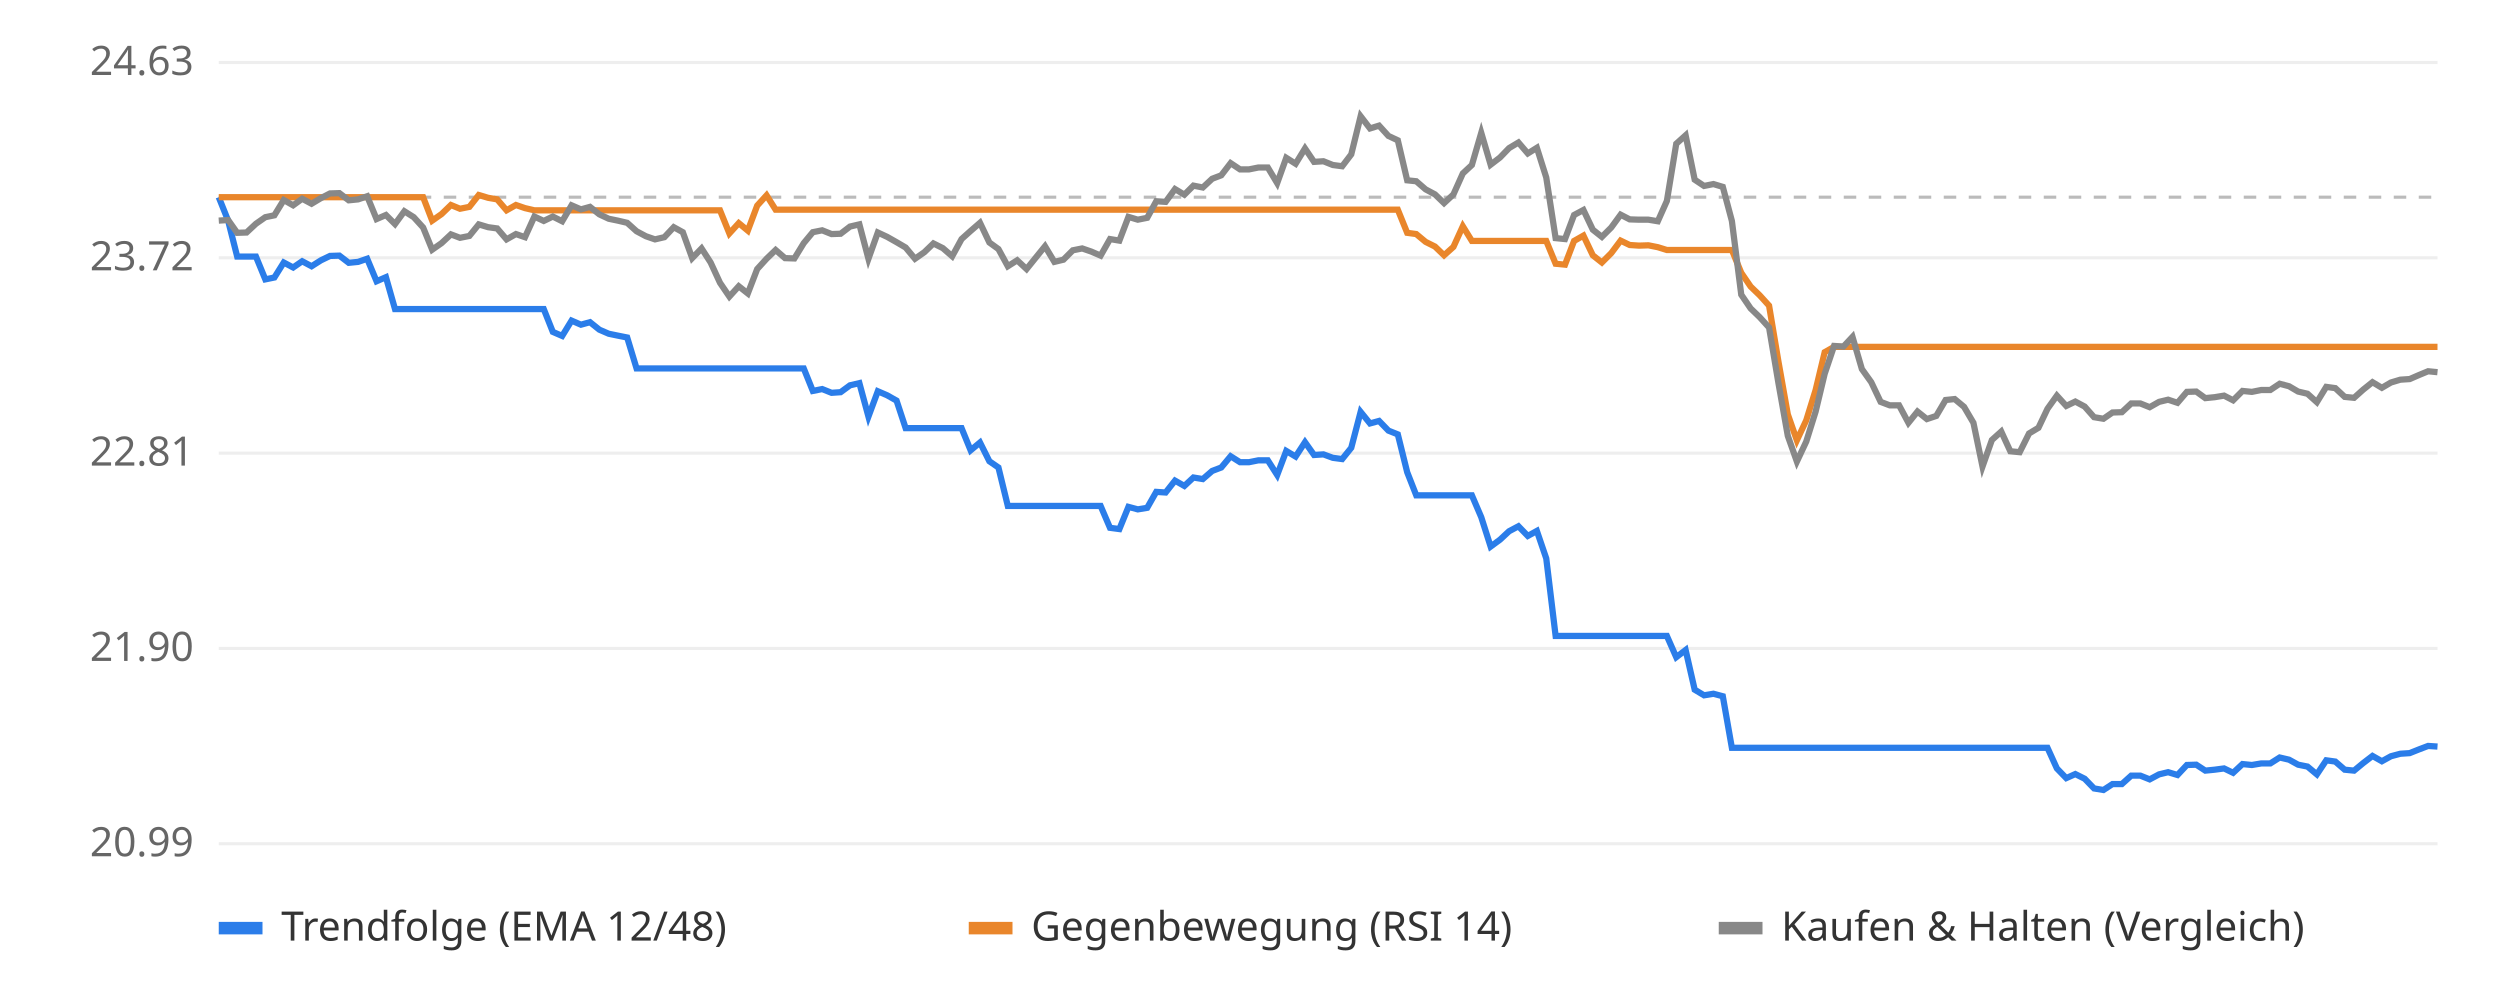
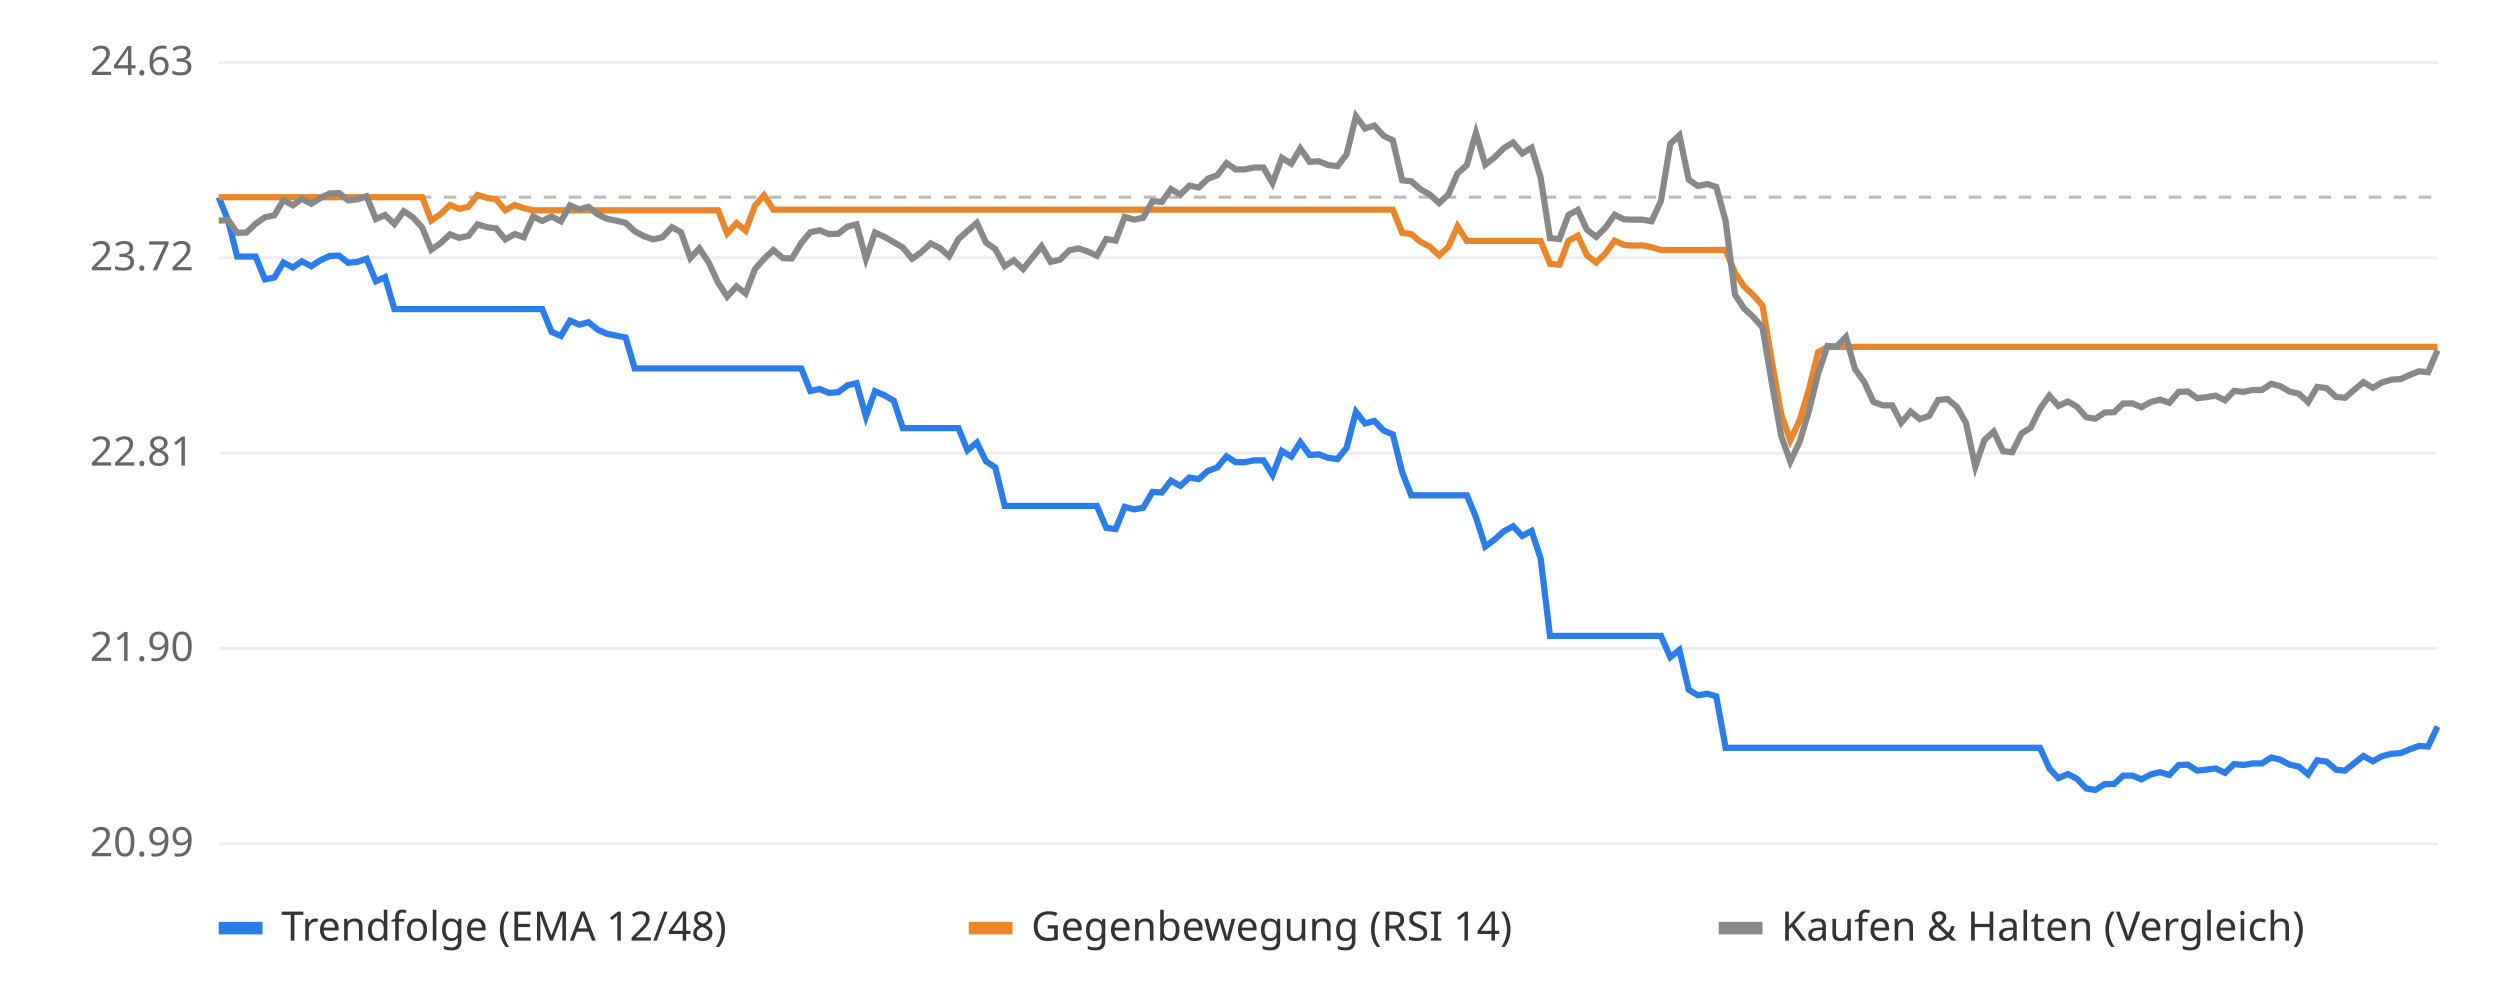
<svg xmlns="http://www.w3.org/2000/svg" viewBox="0 0 800 320" font-family="sans-serif" font-size="13">
  <rect width="800" height="320" fill="#ffffff" />
  <line x1="70" x2="780" y1="270.0" y2="270.0" stroke="#eeeeee" />
  <text x="62" y="274.0" text-anchor="end" fill="#666">20.99</text>
  <line x1="70" x2="780" y1="207.5" y2="207.5" stroke="#eeeeee" />
  <text x="62" y="211.5" text-anchor="end" fill="#666">21.90</text>
  <line x1="70" x2="780" y1="145.0" y2="145.0" stroke="#eeeeee" />
  <text x="62" y="149.0" text-anchor="end" fill="#666">22.81</text>
  <line x1="70" x2="780" y1="82.5" y2="82.5" stroke="#eeeeee" />
  <text x="62" y="86.5" text-anchor="end" fill="#666">23.72</text>
  <line x1="70" x2="780" y1="20.0" y2="20.0" stroke="#eeeeee" />
  <text x="62" y="24.0" text-anchor="end" fill="#666">24.63</text>
  <line x1="70" x2="780" y1="63.1" y2="63.1" stroke="#bbbbbb" stroke-dasharray="4 4" />
-   <polyline points="70.0,63.1 73.0,70.6 75.9,82.1 78.9,82.1 81.9,82.1 84.9,89.4 87.8,88.8 90.8,84.0 93.8,85.6 96.7,83.6 99.7,85.2 102.7,83.3 105.6,81.9 108.6,81.8 111.6,84.1 114.6,83.8 117.5,82.8 120.5,90.0 123.5,88.7 126.4,98.9 129.4,98.9 132.4,98.9 135.4,98.9 138.3,98.9 141.3,98.9 144.3,98.9 147.2,98.9 150.2,98.9 153.2,98.9 156.2,98.9 159.1,98.9 162.1,98.9 165.1,98.9 168.0,98.9 171.0,98.9 174.0,98.9 176.9,106.2 179.9,107.5 182.9,102.6 185.9,103.9 188.8,103.1 191.8,105.5 194.8,106.8 197.7,107.4 200.7,108.0 203.7,117.9 206.7,117.9 209.6,117.9 212.6,117.9 215.6,117.9 218.5,117.9 221.5,117.9 224.5,117.9 227.4,117.9 230.4,117.9 233.4,117.9 236.4,117.9 239.3,117.9 242.3,117.9 245.3,117.9 248.2,117.9 251.2,117.9 254.2,117.9 257.2,117.9 260.1,125.1 263.1,124.5 266.1,125.7 269.0,125.5 272.0,123.3 275.0,122.6 277.9,133.3 280.9,125.2 283.9,126.5 286.9,128.2 289.8,137.0 292.8,137.0 295.8,137.0 298.7,137.0 301.7,137.0 304.7,137.0 307.7,137.0 310.6,144.1 313.6,141.6 316.6,147.6 319.5,149.6 322.5,161.9 325.5,161.9 328.5,161.9 331.4,161.9 334.4,161.9 337.4,161.9 340.3,161.9 343.3,161.9 346.3,161.9 349.2,161.9 352.2,161.9 355.2,168.9 358.2,169.3 361.1,162.2 364.1,163.0 367.1,162.5 370.0,157.4 373.0,157.6 376.0,153.8 379.0,155.5 381.9,152.8 384.9,153.3 387.9,150.7 390.8,149.6 393.8,146.0 396.8,147.9 399.7,147.9 402.7,147.3 405.7,147.3 408.7,152.0 411.6,144.3 414.6,146.1 417.6,141.5 420.5,145.6 423.5,145.4 426.5,146.5 429.5,146.9 432.4,143.3 435.4,131.8 438.4,135.5 441.3,134.7 444.3,137.8 447.3,139.0 450.3,151.1 453.2,158.5 456.2,158.5 459.2,158.5 462.1,158.5 465.1,158.5 468.1,158.5 471.0,158.5 474.0,165.5 477.0,174.9 480.0,172.7 482.9,170.0 485.9,168.4 488.9,171.5 491.8,169.9 494.8,178.7 497.8,203.5 500.8,203.5 503.7,203.5 506.7,203.5 509.7,203.5 512.6,203.5 515.6,203.5 518.6,203.5 521.5,203.5 524.5,203.5 527.5,203.5 530.5,203.5 533.4,203.5 536.4,210.3 539.4,208.0 542.3,220.7 545.3,222.5 548.3,222.0 551.3,222.8 554.2,239.3 557.2,239.3 560.2,239.3 563.1,239.3 566.1,239.3 569.1,239.3 572.1,239.3 575.0,239.3 578.0,239.3 581.0,239.3 583.9,239.3 586.9,239.3 589.9,239.3 592.8,239.3 595.8,239.3 598.8,239.3 601.8,239.3 604.7,239.3 607.7,239.3 610.7,239.3 613.6,239.3 616.6,239.3 619.6,239.3 622.6,239.3 625.5,239.3 628.5,239.3 631.5,239.3 634.4,239.3 637.4,239.3 640.4,239.3 643.3,239.3 646.3,239.3 649.3,239.3 652.3,239.3 655.2,239.3 658.2,245.9 661.2,249.0 664.1,247.7 667.1,249.2 670.1,252.3 673.1,252.8 676.0,250.9 679.0,250.9 682.0,248.2 684.9,248.2 687.9,249.4 690.9,247.8 693.8,247.1 696.8,248.0 699.8,244.8 702.8,244.7 705.7,246.6 708.7,246.3 711.7,245.9 714.6,247.3 717.6,244.5 720.6,244.8 723.6,244.3 726.5,244.3 729.5,242.4 732.5,243.1 735.4,244.7 738.4,245.3 741.4,247.8 744.4,243.3 747.3,243.7 750.3,246.3 753.3,246.6 756.2,244.2 759.2,241.9 762.2,243.6 765.1,242.0 768.1,241.2 771.1,241.0 774.1,239.8 777.0,238.7 780.0,238.9" fill="none" stroke="#2b7de9" stroke-width="2" />
-   <polyline points="70.0,63.1 73.0,63.1 75.9,63.1 78.9,63.1 81.9,63.1 84.9,63.1 87.8,63.1 90.8,63.1 93.8,63.1 96.7,63.1 99.7,63.1 102.7,63.1 105.6,63.1 108.6,63.1 111.6,63.1 114.6,63.1 117.5,63.1 120.5,63.1 123.5,63.1 126.4,63.1 129.4,63.1 132.4,63.1 135.4,63.1 138.3,70.6 141.3,68.5 144.3,65.6 147.2,66.8 150.2,66.2 153.2,62.4 156.2,63.3 159.1,63.8 162.1,67.3 165.1,65.6 168.0,66.6 171.0,67.3 174.0,67.3 176.9,67.3 179.9,67.3 182.9,67.3 185.9,67.3 188.8,67.3 191.8,67.3 194.8,67.3 197.7,67.3 200.7,67.3 203.7,67.3 206.7,67.3 209.6,67.3 212.6,67.3 215.6,67.3 218.5,67.3 221.5,67.3 224.5,67.3 227.4,67.3 230.4,67.3 233.4,74.7 236.4,71.4 239.3,73.8 242.3,65.8 245.3,62.5 248.2,67.1 251.2,67.1 254.2,67.1 257.2,67.1 260.1,67.1 263.1,67.1 266.1,67.1 269.0,67.1 272.0,67.1 275.0,67.1 277.9,67.1 280.9,67.1 283.9,67.1 286.9,67.1 289.8,67.1 292.8,67.1 295.8,67.1 298.7,67.1 301.7,67.1 304.7,67.1 307.7,67.1 310.6,67.1 313.6,67.1 316.6,67.1 319.5,67.1 322.5,67.1 325.5,67.1 328.5,67.1 331.4,67.1 334.4,67.1 337.4,67.1 340.3,67.1 343.3,67.1 346.3,67.1 349.2,67.1 352.2,67.1 355.2,67.1 358.2,67.1 361.1,67.1 364.1,67.1 367.1,67.1 370.0,67.1 373.0,67.1 376.0,67.1 379.0,67.1 381.9,67.1 384.9,67.1 387.9,67.1 390.8,67.1 393.8,67.1 396.8,67.1 399.7,67.1 402.7,67.1 405.7,67.1 408.7,67.1 411.6,67.1 414.6,67.1 417.6,67.1 420.5,67.1 423.5,67.1 426.5,67.1 429.5,67.1 432.4,67.1 435.4,67.1 438.4,67.1 441.3,67.1 444.3,67.1 447.3,67.1 450.3,74.5 453.2,74.9 456.2,77.4 459.2,78.9 462.1,81.7 465.1,79.0 468.1,72.4 471.0,77.1 474.0,77.1 477.0,77.1 480.0,77.1 482.9,77.1 485.9,77.1 488.9,77.1 491.8,77.1 494.8,77.1 497.8,84.4 500.8,84.7 503.7,77.1 506.7,75.4 509.7,81.7 512.6,84.0 515.6,81.0 518.6,77.0 521.5,78.4 524.5,78.6 527.5,78.5 530.5,79.1 533.4,80.0 536.4,80.0 539.4,80.0 542.3,80.0 545.3,80.0 548.3,80.0 551.3,80.0 554.2,80.0 557.2,87.3 560.2,91.7 563.1,94.5 566.1,97.8 569.1,115.7 572.1,132.6 575.0,140.9 578.0,134.5 581.0,124.8 583.9,112.7 586.9,111.0 589.9,111.0 592.8,111.0 595.8,111.0 598.8,111.0 601.8,111.0 604.7,111.0 607.7,111.0 610.7,111.0 613.6,111.0 616.6,111.0 619.6,111.0 622.6,111.0 625.5,111.0 628.5,111.0 631.5,111.0 634.4,111.0 637.4,111.0 640.4,111.0 643.3,111.0 646.3,111.0 649.3,111.0 652.3,111.0 655.2,111.0 658.2,111.0 661.2,111.0 664.1,111.0 667.1,111.0 670.1,111.0 673.1,111.0 676.0,111.0 679.0,111.0 682.0,111.0 684.9,111.0 687.9,111.0 690.9,111.0 693.8,111.0 696.8,111.0 699.8,111.0 702.8,111.0 705.7,111.0 708.7,111.0 711.7,111.0 714.6,111.0 717.6,111.0 720.6,111.0 723.6,111.0 726.5,111.0 729.5,111.0 732.5,111.0 735.4,111.0 738.4,111.0 741.4,111.0 744.4,111.0 747.3,111.0 750.3,111.0 753.3,111.0 756.2,111.0 759.2,111.0 762.2,111.0 765.1,111.0 768.1,111.0 771.1,111.0 774.1,111.0 777.0,111.0 780.0,111.0" fill="none" stroke="#e9862b" stroke-width="2" />
-   <polyline points="70.0,70.6 73.0,70.4 75.9,74.5 78.9,74.4 81.9,71.6 84.9,69.5 87.8,68.9 90.8,64.0 93.8,65.7 96.7,63.6 99.7,65.2 102.7,63.4 105.6,61.9 108.6,61.8 111.6,64.1 114.6,63.8 117.5,62.8 120.5,70.1 123.5,68.8 126.4,71.7 129.4,67.6 132.4,69.5 135.4,72.8 138.3,79.9 141.3,77.8 144.3,75.0 147.2,76.1 150.2,75.5 153.2,71.8 156.2,72.7 159.1,73.1 162.1,76.6 165.1,74.9 168.0,75.9 171.0,69.3 174.0,70.7 176.9,69.3 179.9,70.8 182.9,65.7 185.9,67.0 188.8,66.2 191.8,68.6 194.8,70.0 197.7,70.6 200.7,71.3 203.7,74.0 206.7,75.6 209.6,76.6 212.6,75.9 215.6,72.7 218.5,74.3 221.5,82.6 224.5,79.5 227.4,84.0 230.4,90.5 233.4,94.9 236.4,91.6 239.3,93.9 242.3,86.1 245.3,82.8 248.2,80.0 251.2,82.6 254.2,82.7 257.2,77.8 260.1,74.3 263.1,73.7 266.1,74.9 269.0,74.8 272.0,72.5 275.0,71.8 277.9,82.8 280.9,74.4 283.9,75.8 286.9,77.5 289.8,79.2 292.8,82.8 295.8,80.7 298.7,77.9 301.7,79.4 304.7,82.0 307.7,76.5 310.6,73.9 313.6,71.3 316.6,77.6 319.5,79.7 322.5,85.2 325.5,83.3 328.5,86.1 331.4,82.5 334.4,78.8 337.4,83.8 340.3,83.1 343.3,80.1 346.3,79.5 349.2,80.5 352.2,81.8 355.2,76.5 358.2,77.0 361.1,69.4 364.1,70.3 367.1,69.7 370.0,64.4 373.0,64.6 376.0,60.5 379.0,62.3 381.9,59.4 384.9,60.0 387.9,57.2 390.8,56.1 393.8,52.2 396.8,54.2 399.7,54.2 402.7,53.6 405.7,53.6 408.7,58.6 411.6,50.5 414.6,52.4 417.6,47.5 420.5,51.8 423.5,51.6 426.5,52.8 429.5,53.2 432.4,49.4 435.4,37.2 438.4,41.1 441.3,40.2 444.3,43.5 447.3,44.9 450.3,57.7 453.2,58.0 456.2,60.6 459.2,62.2 462.1,65.0 465.1,62.2 468.1,55.5 471.0,52.8 474.0,42.5 477.0,52.7 480.0,50.4 482.9,47.4 485.9,45.6 488.9,49.1 491.8,47.3 494.8,56.8 497.8,76.2 500.8,76.5 503.7,68.8 506.7,67.2 509.7,73.5 512.6,75.8 515.6,72.8 518.6,68.7 521.5,70.2 524.5,70.3 527.5,70.3 530.5,70.8 533.4,64.3 536.4,46.0 539.4,43.3 542.3,57.5 545.3,59.5 548.3,58.9 551.3,59.8 554.2,70.7 557.2,94.3 560.2,98.7 563.1,101.5 566.1,104.8 569.1,122.6 572.1,139.5 575.0,147.7 578.0,141.3 581.0,131.7 583.9,119.6 586.9,110.7 589.9,110.9 592.8,107.8 595.8,118.1 598.8,122.3 601.8,128.6 604.7,129.7 607.7,129.7 610.7,135.3 613.6,131.7 616.6,134.1 619.6,133.1 622.6,128.0 625.5,127.7 628.5,130.2 631.5,135.3 634.4,149.3 637.4,140.8 640.4,138.1 643.3,144.4 646.3,144.7 649.3,138.7 652.3,136.9 655.2,130.8 658.2,126.6 661.2,129.9 664.1,128.5 667.1,130.1 670.1,133.5 673.1,134.0 676.0,132.0 679.0,131.9 682.0,129.1 684.9,129.1 687.9,130.3 690.9,128.6 693.8,127.9 696.8,128.9 699.8,125.4 702.8,125.3 705.7,127.4 708.7,127.1 711.7,126.6 714.6,128.1 717.6,125.1 720.6,125.4 723.6,124.8 726.5,124.8 729.5,122.8 732.5,123.6 735.4,125.3 738.4,126.0 741.4,128.7 744.4,123.8 747.3,124.2 750.3,127.0 753.3,127.3 756.2,124.7 759.2,122.3 762.2,124.1 765.1,122.4 768.1,121.5 771.1,121.3 774.1,120.0 777.0,118.8 780.0,119.1" fill="none" stroke="#888888" stroke-width="2" />
+   <polyline points="70.0,63.1 73.0,70.6 75.9,82.1 78.9,82.1 81.8,82.1 84.8,89.4 87.8,88.8 90.7,84.0 93.7,85.6 96.6,83.6 99.6,85.2 102.5,83.3 105.5,81.9 108.5,81.8 111.4,84.1 114.4,83.8 117.3,82.8 120.3,90.0 123.2,88.7 126.2,98.9 129.2,98.9 132.1,98.9 135.1,98.9 138.0,98.9 141.0,98.9 144.0,98.9 146.9,98.9 149.9,98.9 152.8,98.9 155.8,98.9 158.8,98.9 161.7,98.9 164.7,98.9 167.6,98.9 170.6,98.9 173.5,98.9 176.5,106.2 179.5,107.5 182.4,102.6 185.4,103.9 188.3,103.1 191.3,105.5 194.2,106.8 197.2,107.4 200.2,108.0 203.1,117.9 206.1,117.9 209.0,117.9 212.0,117.9 215.0,117.9 217.9,117.9 220.9,117.9 223.8,117.9 226.8,117.9 229.8,117.9 232.7,117.9 235.7,117.9 238.6,117.9 241.6,117.9 244.5,117.9 247.5,117.9 250.5,117.9 253.4,117.9 256.4,117.9 259.3,125.1 262.3,124.5 265.2,125.7 268.2,125.5 271.2,123.3 274.1,122.6 277.1,133.3 280.0,125.2 283.0,126.5 286.0,128.2 288.9,137.0 291.9,137.0 294.8,137.0 297.8,137.0 300.8,137.0 303.7,137.0 306.7,137.0 309.6,144.1 312.6,141.6 315.5,147.6 318.5,149.6 321.5,161.9 324.4,161.9 327.4,161.9 330.3,161.9 333.3,161.9 336.2,161.9 339.2,161.9 342.2,161.9 345.1,161.9 348.1,161.9 351.0,161.9 354.0,168.9 357.0,169.3 359.9,162.2 362.9,163.0 365.8,162.5 368.8,157.4 371.8,157.6 374.7,153.8 377.7,155.5 380.6,152.8 383.6,153.3 386.5,150.7 389.5,149.6 392.5,146.0 395.4,147.9 398.4,147.9 401.3,147.3 404.3,147.3 407.2,152.0 410.2,144.3 413.2,146.1 416.1,141.5 419.1,145.6 422.0,145.4 425.0,146.5 428.0,146.9 430.9,143.3 433.9,131.8 436.8,135.5 439.8,134.7 442.8,137.8 445.7,139.0 448.7,151.1 451.6,158.5 454.6,158.5 457.5,158.5 460.5,158.5 463.5,158.5 466.4,158.5 469.4,158.5 472.3,165.5 475.3,174.9 478.2,172.7 481.2,170.0 484.2,168.4 487.1,171.5 490.1,169.9 493.0,178.7 496.0,203.5 499.0,203.5 501.9,203.5 504.9,203.5 507.8,203.5 510.8,203.5 513.8,203.5 516.7,203.5 519.7,203.5 522.6,203.5 525.6,203.5 528.5,203.5 531.5,203.5 534.5,210.3 537.4,208.0 540.4,220.7 543.3,222.5 546.3,222.0 549.2,222.8 552.2,239.3 555.2,239.3 558.1,239.3 561.1,239.3 564.0,239.3 567.0,239.3 570.0,239.3 572.9,239.3 575.9,239.3 578.8,239.3 581.8,239.3 584.8,239.3 587.7,239.3 590.7,239.3 593.6,239.3 596.6,239.3 599.5,239.3 602.5,239.3 605.5,239.3 608.4,239.3 611.4,239.3 614.3,239.3 617.3,239.3 620.2,239.3 623.2,239.3 626.2,239.3 629.1,239.3 632.1,239.3 635.0,239.3 638.0,239.3 641.0,239.3 643.9,239.3 646.9,239.3 649.8,239.3 652.8,239.3 655.8,245.9 658.7,249.0 661.7,247.7 664.6,249.2 667.6,252.3 670.5,252.8 673.5,250.9 676.5,250.9 679.4,248.2 682.4,248.2 685.3,249.4 688.3,247.8 691.2,247.1 694.2,248.0 697.2,244.8 700.1,244.7 703.1,246.6 706.0,246.3 709.0,245.9 712.0,247.3 714.9,244.5 717.9,244.8 720.8,244.3 723.8,244.3 726.8,242.4 729.7,243.1 732.7,244.7 735.6,245.3 738.6,247.8 741.5,243.3 744.5,243.7 747.5,246.3 750.4,246.6 753.4,244.2 756.3,241.9 759.3,243.6 762.2,242.0 765.2,241.2 768.2,241.0 771.1,239.8 774.1,238.7 777.0,238.9 780.0,232.5" fill="none" stroke="#2b7de9" stroke-width="2" />
+   <polyline points="70.0,63.1 73.0,63.1 75.9,63.1 78.9,63.1 81.8,63.1 84.8,63.1 87.8,63.1 90.7,63.1 93.7,63.1 96.6,63.1 99.6,63.1 102.5,63.1 105.5,63.1 108.5,63.1 111.4,63.1 114.4,63.1 117.3,63.1 120.3,63.1 123.2,63.1 126.2,63.1 129.2,63.1 132.1,63.1 135.1,63.1 138.0,70.6 141.0,68.5 144.0,65.6 146.9,66.8 149.9,66.2 152.8,62.4 155.8,63.3 158.8,63.8 161.7,67.3 164.7,65.6 167.6,66.6 170.6,67.3 173.5,67.3 176.5,67.3 179.5,67.3 182.4,67.3 185.4,67.3 188.3,67.3 191.3,67.3 194.2,67.3 197.2,67.3 200.2,67.3 203.1,67.3 206.1,67.3 209.0,67.3 212.0,67.3 215.0,67.3 217.9,67.3 220.9,67.3 223.8,67.3 226.8,67.3 229.8,67.3 232.7,74.7 235.7,71.4 238.6,73.8 241.6,65.8 244.5,62.5 247.5,67.1 250.5,67.1 253.4,67.1 256.4,67.1 259.3,67.1 262.3,67.1 265.2,67.1 268.2,67.1 271.2,67.1 274.1,67.1 277.1,67.1 280.0,67.1 283.0,67.1 286.0,67.1 288.9,67.1 291.9,67.1 294.8,67.1 297.8,67.1 300.8,67.1 303.7,67.1 306.7,67.1 309.6,67.1 312.6,67.1 315.5,67.1 318.5,67.1 321.5,67.1 324.4,67.1 327.4,67.1 330.3,67.1 333.3,67.1 336.2,67.1 339.2,67.1 342.2,67.1 345.1,67.1 348.1,67.1 351.0,67.1 354.0,67.1 357.0,67.1 359.9,67.1 362.9,67.1 365.8,67.1 368.8,67.1 371.8,67.1 374.7,67.1 377.7,67.1 380.6,67.1 383.6,67.1 386.5,67.1 389.5,67.1 392.5,67.1 395.4,67.1 398.4,67.1 401.3,67.1 404.3,67.1 407.2,67.1 410.2,67.1 413.2,67.1 416.1,67.1 419.1,67.1 422.0,67.1 425.0,67.1 428.0,67.1 430.9,67.1 433.9,67.1 436.8,67.1 439.8,67.1 442.8,67.1 445.7,67.1 448.7,74.5 451.6,74.9 454.6,77.4 457.5,78.9 460.5,81.7 463.5,79.0 466.4,72.4 469.4,77.1 472.3,77.1 475.3,77.1 478.2,77.1 481.2,77.1 484.2,77.1 487.1,77.1 490.1,77.1 493.0,77.1 496.0,84.4 499.0,84.7 501.9,77.1 504.9,75.4 507.8,81.7 510.8,84.0 513.8,81.0 516.7,77.0 519.7,78.4 522.6,78.6 525.6,78.5 528.5,79.1 531.5,80.0 534.5,80.0 537.4,80.0 540.4,80.0 543.3,80.0 546.3,80.0 549.2,80.0 552.2,80.0 555.2,87.3 558.1,91.7 561.1,94.5 564.0,97.8 567.0,115.7 570.0,132.6 572.9,140.9 575.9,134.5 578.8,124.8 581.8,112.7 584.8,111.0 587.7,111.0 590.7,111.0 593.6,111.0 596.6,111.0 599.5,111.0 602.5,111.0 605.5,111.0 608.4,111.0 611.4,111.0 614.3,111.0 617.3,111.0 620.2,111.0 623.2,111.0 626.2,111.0 629.1,111.0 632.1,111.0 635.0,111.0 638.0,111.0 641.0,111.0 643.9,111.0 646.9,111.0 649.8,111.0 652.8,111.0 655.8,111.0 658.7,111.0 661.7,111.0 664.6,111.0 667.6,111.0 670.5,111.0 673.5,111.0 676.5,111.0 679.4,111.0 682.4,111.0 685.3,111.0 688.3,111.0 691.2,111.0 694.2,111.0 697.2,111.0 700.1,111.0 703.1,111.0 706.0,111.0 709.0,111.0 712.0,111.0 714.9,111.0 717.9,111.0 720.8,111.0 723.8,111.0 726.8,111.0 729.7,111.0 732.7,111.0 735.6,111.0 738.6,111.0 741.5,111.0 744.5,111.0 747.5,111.0 750.4,111.0 753.4,111.0 756.3,111.0 759.3,111.0 762.2,111.0 765.2,111.0 768.2,111.0 771.1,111.0 774.1,111.0 777.0,111.0 780.0,111.0" fill="none" stroke="#e9862b" stroke-width="2" />
+   <polyline points="70.0,70.6 73.0,70.4 75.9,74.5 78.9,74.4 81.8,71.6 84.8,69.5 87.8,68.9 90.7,64.0 93.7,65.7 96.6,63.6 99.6,65.2 102.5,63.4 105.5,61.9 108.5,61.8 111.4,64.1 114.4,63.8 117.3,62.8 120.3,70.1 123.2,68.8 126.2,71.7 129.2,67.6 132.1,69.5 135.1,72.8 138.0,79.9 141.0,77.8 144.0,75.0 146.9,76.1 149.9,75.5 152.8,71.8 155.8,72.7 158.8,73.1 161.7,76.6 164.7,74.9 167.6,75.9 170.6,69.3 173.5,70.7 176.5,69.3 179.5,70.8 182.4,65.7 185.4,67.0 188.3,66.2 191.3,68.6 194.2,70.0 197.2,70.6 200.2,71.3 203.1,74.0 206.1,75.6 209.0,76.6 212.0,75.9 215.0,72.7 217.9,74.3 220.9,82.6 223.8,79.5 226.8,84.0 229.8,90.5 232.7,94.9 235.7,91.6 238.6,93.9 241.6,86.1 244.5,82.8 247.5,80.0 250.5,82.6 253.4,82.7 256.4,77.8 259.3,74.3 262.3,73.7 265.2,74.9 268.2,74.8 271.2,72.5 274.1,71.8 277.1,82.8 280.0,74.4 283.0,75.8 286.0,77.5 288.9,79.2 291.9,82.8 294.8,80.7 297.8,77.9 300.8,79.4 303.7,82.0 306.7,76.5 309.6,73.9 312.6,71.3 315.5,77.6 318.5,79.7 321.5,85.2 324.4,83.3 327.4,86.1 330.3,82.5 333.3,78.8 336.2,83.8 339.2,83.1 342.2,80.1 345.1,79.5 348.1,80.5 351.0,81.8 354.0,76.5 357.0,77.0 359.9,69.4 362.9,70.3 365.8,69.7 368.8,64.4 371.8,64.6 374.7,60.5 377.7,62.3 380.6,59.4 383.6,60.0 386.5,57.2 389.5,56.1 392.5,52.2 395.4,54.2 398.4,54.2 401.3,53.6 404.3,53.6 407.2,58.6 410.2,50.5 413.2,52.4 416.1,47.5 419.1,51.8 422.0,51.6 425.0,52.8 428.0,53.2 430.9,49.4 433.9,37.2 436.8,41.1 439.8,40.2 442.8,43.5 445.7,44.9 448.7,57.7 451.6,58.0 454.6,60.6 457.5,62.2 460.5,65.0 463.5,62.2 466.4,55.5 469.4,52.8 472.3,42.5 475.3,52.7 478.2,50.4 481.2,47.4 484.2,45.6 487.1,49.1 490.1,47.3 493.0,56.8 496.0,76.2 499.0,76.5 501.9,68.8 504.9,67.2 507.8,73.5 510.8,75.8 513.8,72.8 516.7,68.7 519.7,70.2 522.6,70.3 525.6,70.3 528.5,70.8 531.5,64.3 534.5,46.0 537.4,43.3 540.4,57.5 543.3,59.5 546.3,58.9 549.2,59.8 552.2,70.7 555.2,94.3 558.1,98.7 561.1,101.5 564.0,104.8 567.0,122.6 570.0,139.5 572.9,147.7 575.9,141.3 578.8,131.7 581.8,119.6 584.8,110.7 587.7,110.9 590.7,107.8 593.6,118.1 596.6,122.3 599.5,128.6 602.5,129.7 605.5,129.7 608.4,135.3 611.4,131.7 614.3,134.1 617.3,133.1 620.2,128.0 623.2,127.7 626.2,130.2 629.1,135.3 632.1,149.3 635.0,140.8 638.0,138.1 641.0,144.4 643.9,144.7 646.9,138.7 649.8,136.9 652.8,130.8 655.8,126.6 658.7,129.9 661.7,128.5 664.6,130.1 667.6,133.5 670.5,134.0 673.5,132.0 676.5,131.9 679.4,129.1 682.4,129.1 685.3,130.3 688.3,128.6 691.2,127.9 694.2,128.9 697.2,125.4 700.1,125.3 703.1,127.4 706.0,127.1 709.0,126.6 712.0,128.1 714.9,125.1 717.9,125.4 720.8,124.8 723.8,124.8 726.8,122.8 729.7,123.6 732.7,125.3 735.6,126.0 738.6,128.7 741.5,123.8 744.5,124.2 747.5,127.0 750.4,127.3 753.4,124.7 756.3,122.3 759.3,124.1 762.2,122.4 765.2,121.5 768.2,121.3 771.1,120.0 774.1,118.8 777.0,119.1 780.0,112.1" fill="none" stroke="#888888" stroke-width="2" />
  <rect x="70" y="295" width="14" height="4" fill="#2b7de9" />
  <text x="90" y="301" fill="#333">Trendfolge (EMA 12/48)</text>
  <rect x="310" y="295" width="14" height="4" fill="#e9862b" />
  <text x="330" y="301" fill="#333">Gegenbewegung (RSI 14)</text>
  <rect x="550" y="295" width="14" height="4" fill="#888888" />
  <text x="570" y="301" fill="#333">Kaufen &amp; Halten (Vergleich)</text>
</svg>
